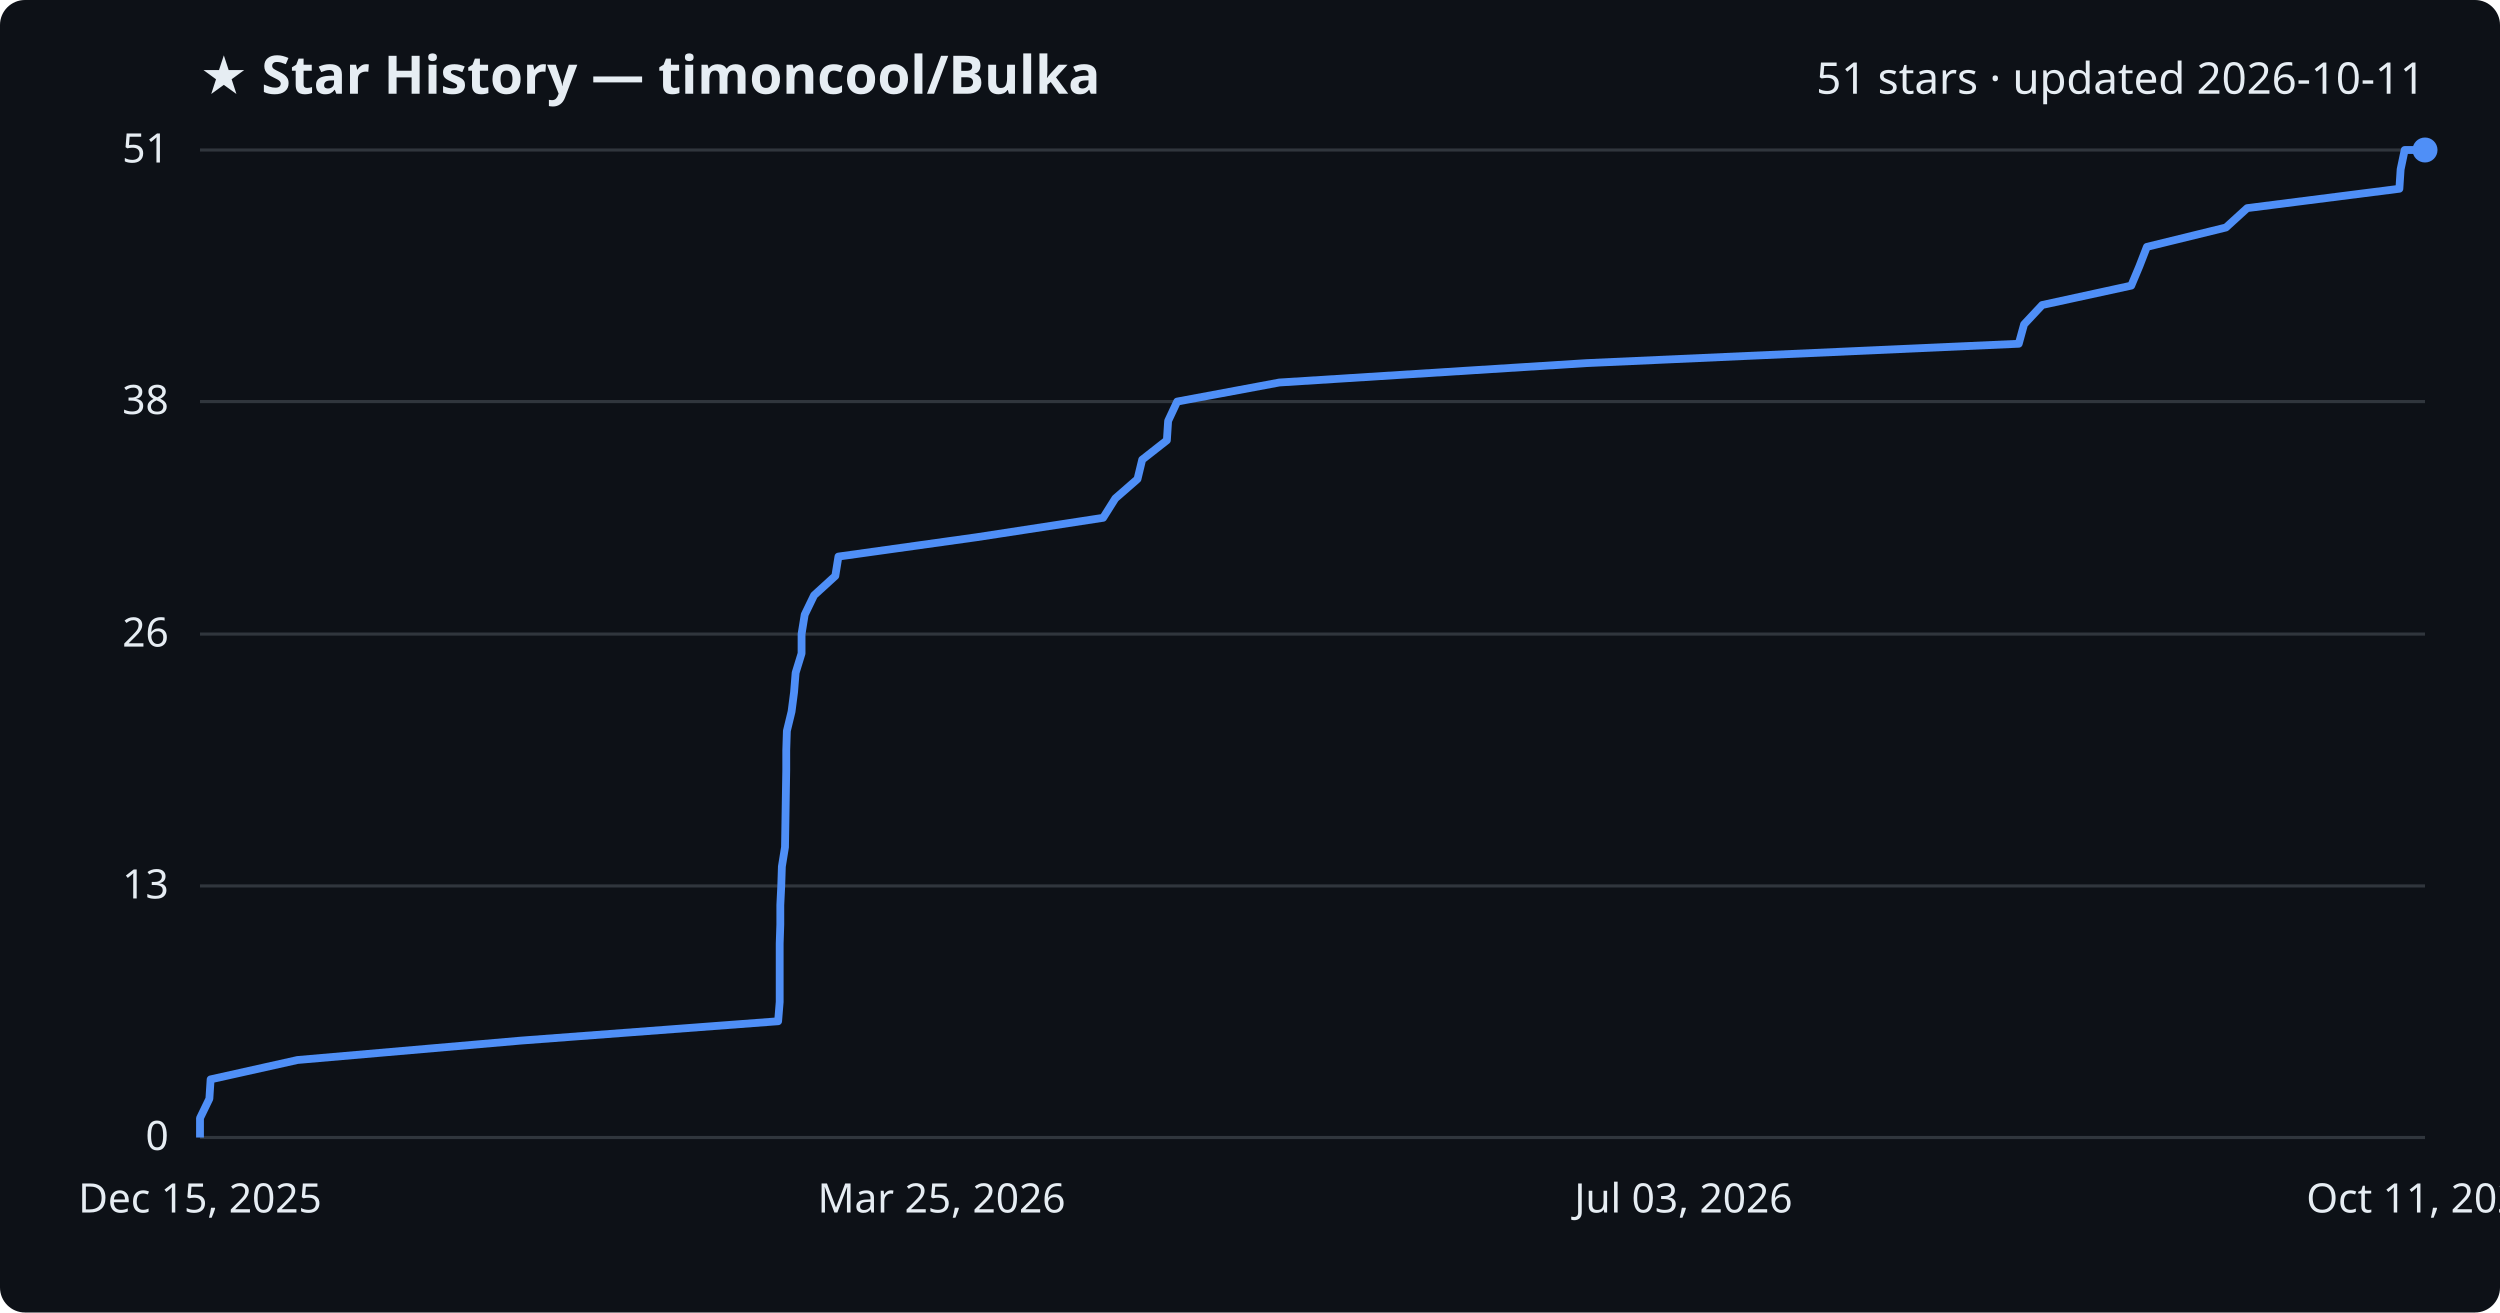
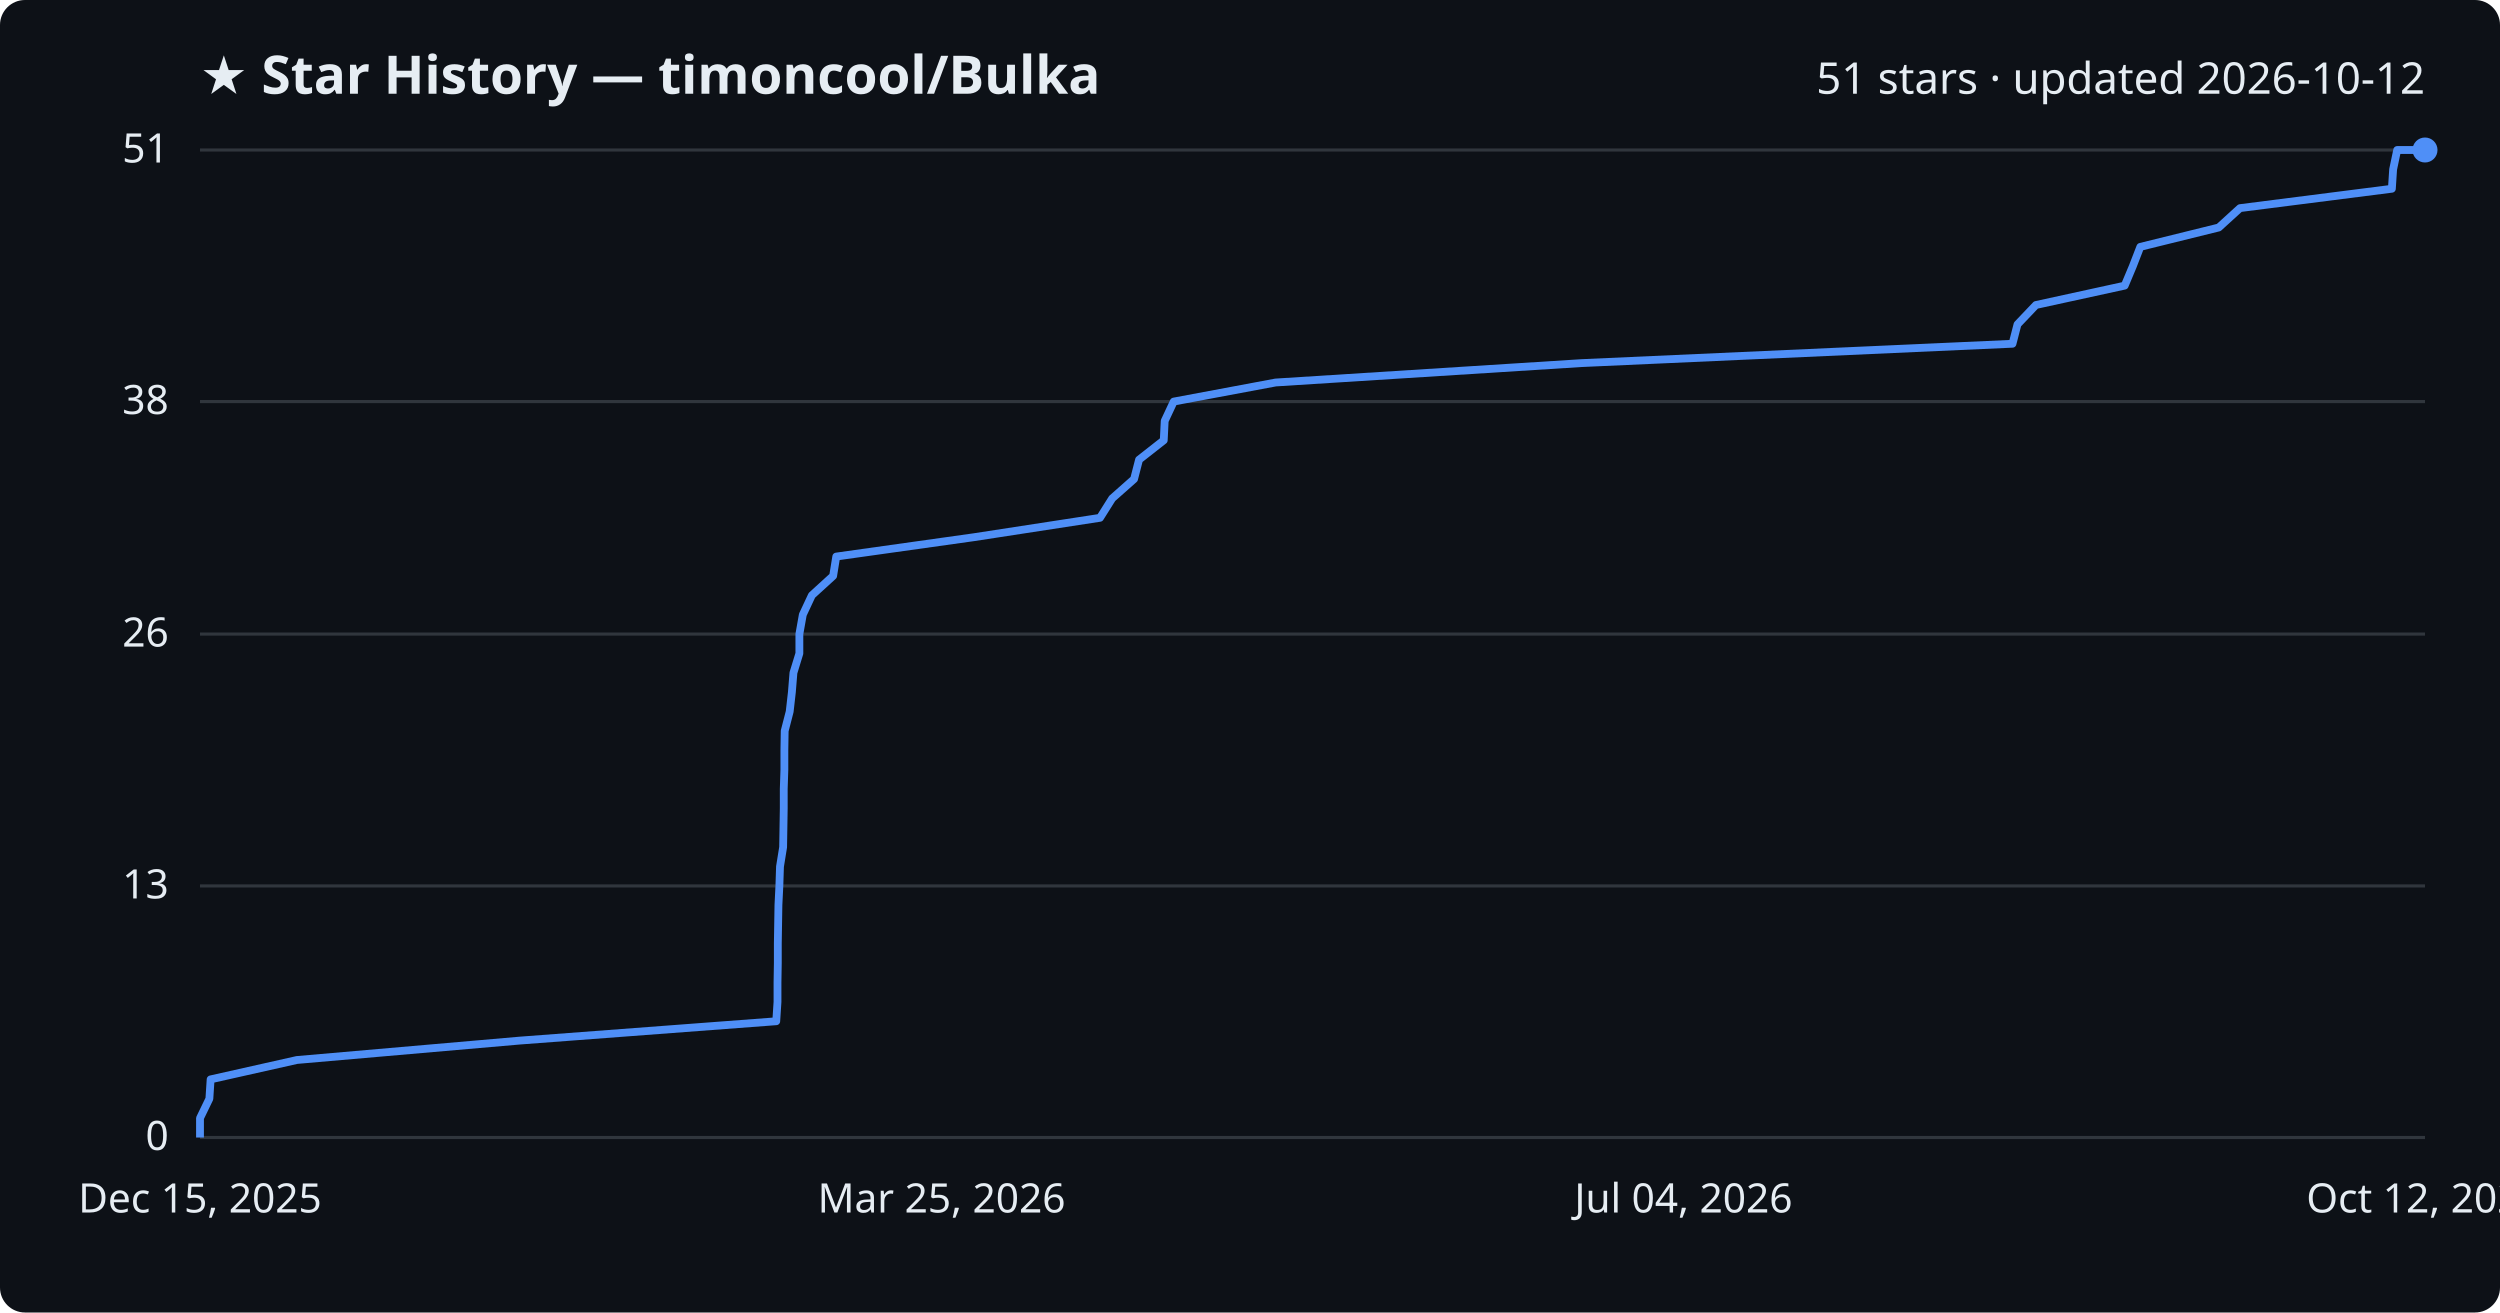
<svg xmlns="http://www.w3.org/2000/svg" viewBox="0 0 800 420" font-family="Segoe UI, sans-serif">
  <rect width="800" height="420" fill="#0d1117" rx="8" />
  <text x="64" y="30" fill="#e6edf3" font-size="17" font-weight="700">★ Star History — timoncool/Bulka</text>
-   <text x="776" y="30" fill="#e6edf3" font-size="14" text-anchor="end">51 stars · updated 2026-10-11</text>
+   <text x="776" y="30" fill="#e6edf3" font-size="14" text-anchor="end">51 stars · updated 2026-10-12</text>
  <line x1="64" y1="364.0" x2="776" y2="364.0" stroke="#30363d" stroke-width="1" />
  <text x="54" y="368.0" fill="#e6edf3" font-size="13" text-anchor="end">0</text>
  <line x1="64" y1="283.5" x2="776" y2="283.5" stroke="#30363d" stroke-width="1" />
  <text x="54" y="287.5" fill="#e6edf3" font-size="13" text-anchor="end">13</text>
  <line x1="64" y1="202.9" x2="776" y2="202.9" stroke="#30363d" stroke-width="1" />
  <text x="54" y="206.9" fill="#e6edf3" font-size="13" text-anchor="end">26</text>
  <line x1="64" y1="128.5" x2="776" y2="128.5" stroke="#30363d" stroke-width="1" />
  <text x="54" y="132.5" fill="#e6edf3" font-size="13" text-anchor="end">38</text>
  <line x1="64" y1="48.0" x2="776" y2="48.0" stroke="#30363d" stroke-width="1" />
  <text x="54" y="52.0" fill="#e6edf3" font-size="13" text-anchor="end">51</text>
-   <path d="M64.0,364.0 L64.0,357.8 L67.0,351.6 L67.4,345.4 L95.2,339.2 L166.6,333.0 L249.0,326.8 L249.5,320.6 L249.5,314.4 L249.5,308.2 L249.5,302.0 L249.7,295.8 L249.7,289.6 L250.0,283.5 L250.2,277.3 L251.2,271.1 L251.3,264.9 L251.4,258.7 L251.5,252.5 L251.6,246.3 L251.6,240.1 L251.8,233.9 L253.3,227.7 L254.1,221.5 L254.6,215.3 L256.5,209.1 L256.5,202.9 L257.5,196.7 L260.5,190.5 L267.3,184.3 L268.3,178.1 L312.6,171.9 L353.0,165.7 L356.9,159.5 L364.0,153.3 L365.5,147.1 L373.4,140.9 L373.8,134.7 L376.7,128.5 L409.4,122.4 L507.6,116.2 L646.0,110.0 L647.7,103.8 L653.5,97.6 L682.0,91.4 L684.6,85.2 L687.0,79.0 L712.3,72.8 L719.1,66.6 L767.8,60.4 L768.2,54.2 L769.5,48.0 L776.0,48.0" fill="none" stroke="#4f8ff7" stroke-width="2.5" stroke-linejoin="round" />
+   <path d="M64.0,364.0 L64.0,357.8 L67.0,351.6 L67.4,345.4 L95.0,339.2 L166.2,333.0 L248.4,326.8 L248.8,320.6 L248.8,314.4 L248.9,308.2 L248.9,302.0 L249.0,295.8 L249.1,289.6 L249.4,283.5 L249.6,277.3 L250.6,271.1 L250.7,264.9 L250.8,258.7 L250.8,252.5 L251.0,246.3 L251.0,240.1 L251.1,233.9 L252.7,227.7 L253.4,221.5 L253.9,215.3 L255.8,209.1 L255.8,202.9 L256.9,196.7 L259.8,190.5 L266.6,184.3 L267.6,178.1 L311.7,171.9 L352.0,165.7 L355.9,159.5 L362.9,153.3 L364.5,147.1 L372.4,140.9 L372.7,134.7 L375.6,128.5 L408.2,122.4 L506.0,116.2 L644.0,110.0 L645.6,103.8 L651.5,97.6 L679.9,91.4 L682.5,85.2 L684.9,79.0 L710.0,72.8 L716.8,66.6 L765.4,60.4 L765.8,54.2 L767.1,48.0 L776.0,48.0" fill="none" stroke="#4f8ff7" stroke-width="2.5" stroke-linejoin="round" />
  <circle cx="776.0" cy="48.0" r="4" fill="#4f8ff7" />
  <text x="64.0" y="388" fill="#e6edf3" font-size="13" text-anchor="middle">Dec 15, 2025</text>
  <text x="301.3" y="388" fill="#e6edf3" font-size="13" text-anchor="middle">Mar 25, 2026</text>
-   <text x="538.7" y="388" fill="#e6edf3" font-size="13" text-anchor="middle">Jul 03, 2026</text>
-   <text x="776.0" y="388" fill="#e6edf3" font-size="13" text-anchor="middle">Oct 11, 2026</text>
+   <text x="538.7" y="388" fill="#e6edf3" font-size="13" text-anchor="middle">Jul 04, 2026</text>
+   <text x="776.0" y="388" fill="#e6edf3" font-size="13" text-anchor="middle">Oct 12, 2026</text>
</svg>
